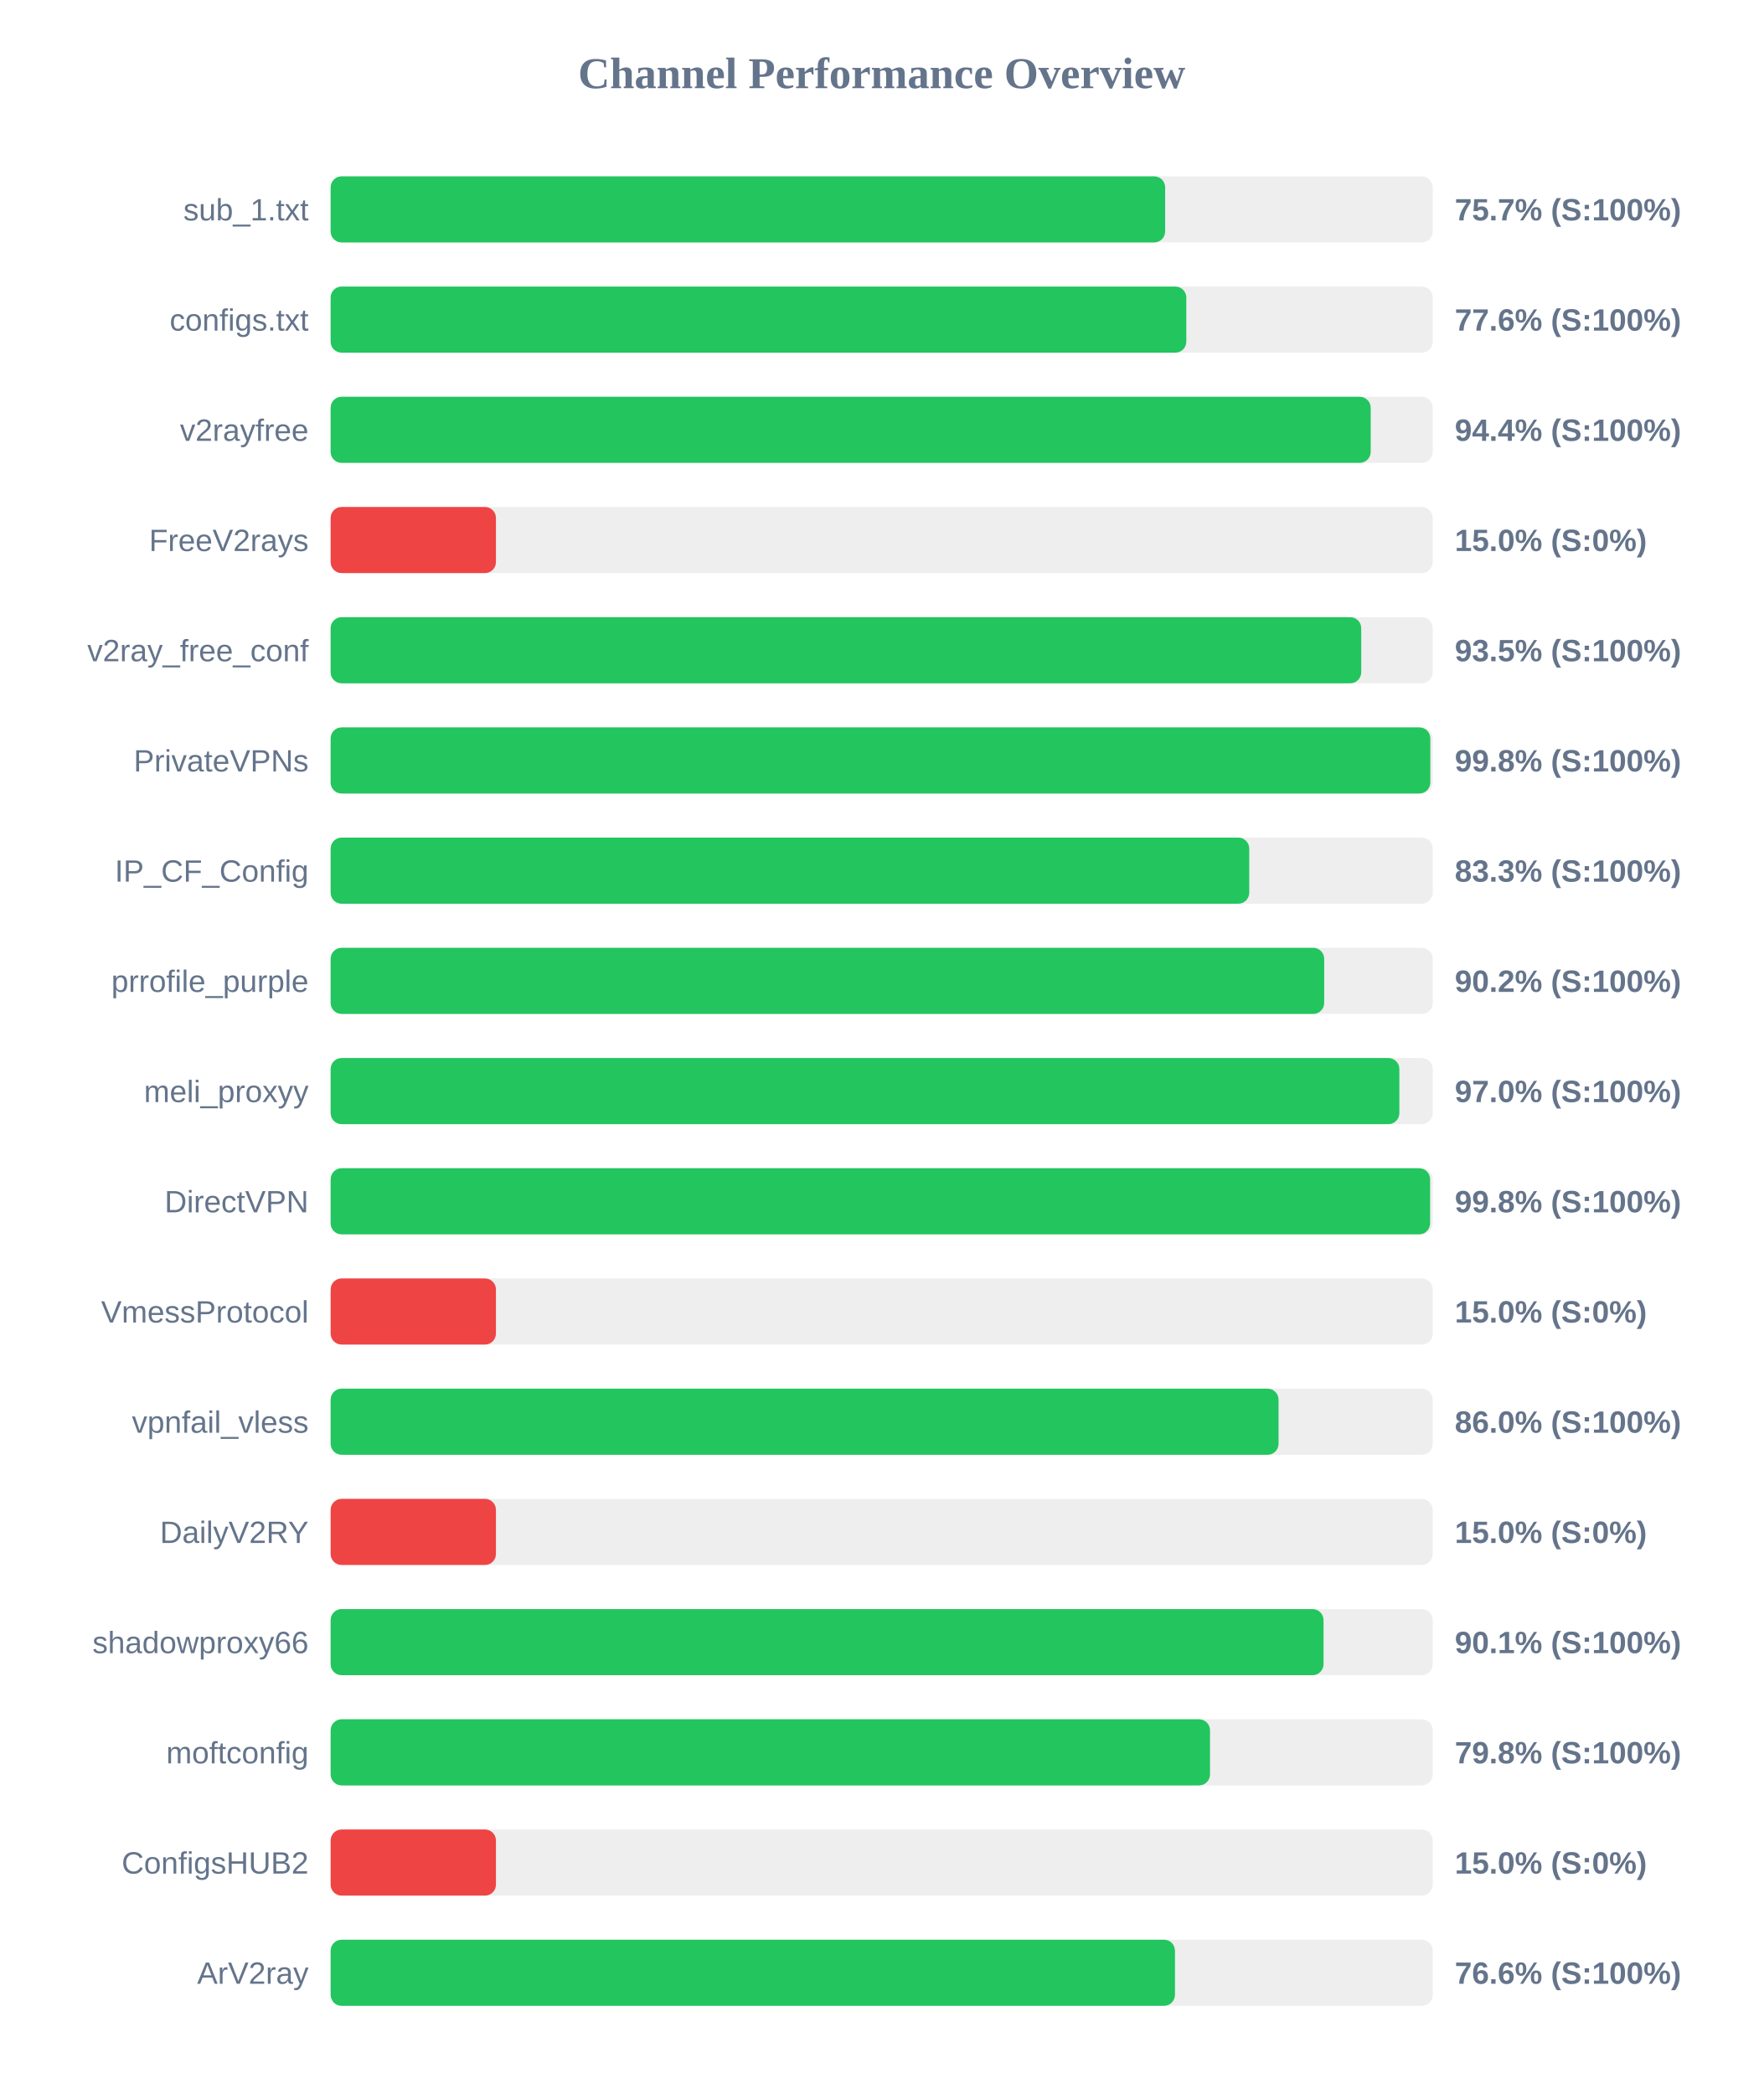
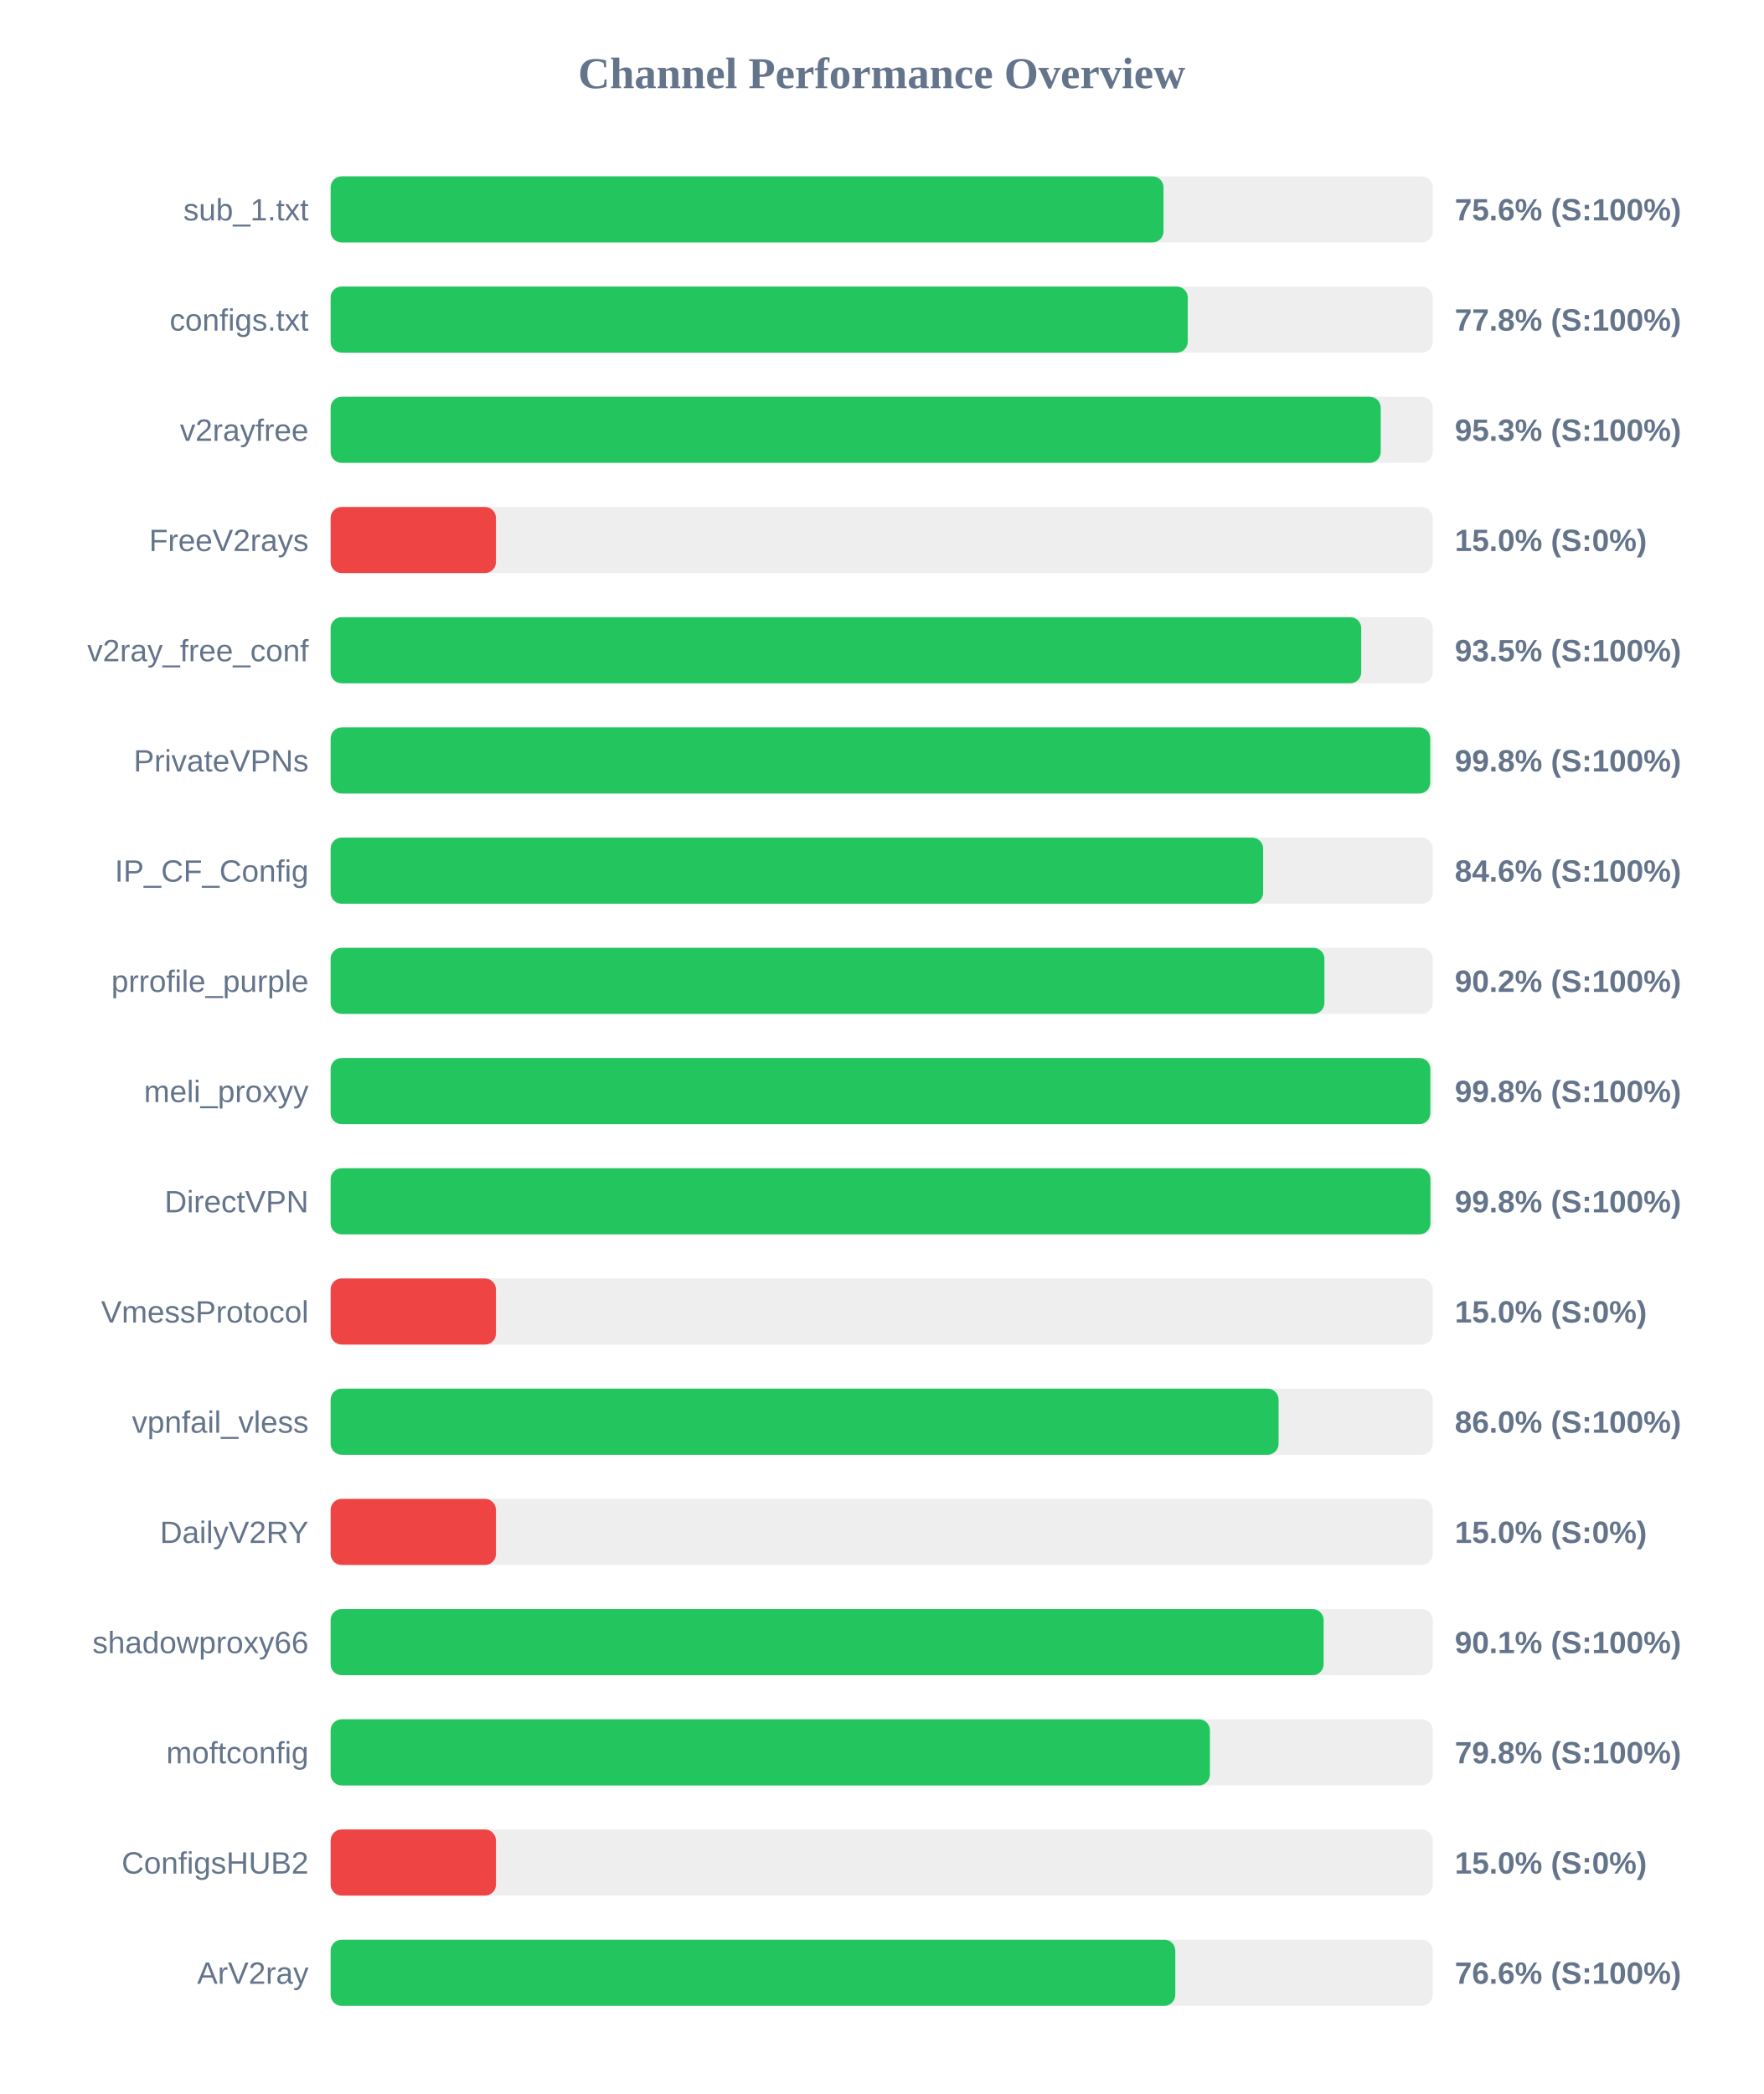
<svg xmlns="http://www.w3.org/2000/svg" width="800" height="950" version="1.1">
  <style>
        .row { font: 14px Arial; fill: #64748b; }
        .score { font: bold 14px Arial; fill: #64748b; }
    </style>
  <text x="400" y="40" text-anchor="middle" font-size="20px" font-weight="bold" fill="#64748b">Channel Performance Overview</text>
  <rect x="150" y="80" width="500" height="30" fill="#eee" rx="5" />
-   <rect x="150" y="80" width="378.6" height="30" fill="#22c55e" rx="5" />
+   <rect x="150" y="80" width="377.85" height="30" fill="#22c55e" rx="5" />
  <text x="140" y="100" text-anchor="end" class="row">sub_1.txt</text>
-   <text x="660" y="100" text-anchor="start" class="score">75.7% (S:100%)</text>
+   <text x="660" y="100" text-anchor="start" class="score">75.6% (S:100%)</text>
  <rect x="150" y="130" width="500" height="30" fill="#eee" rx="5" />
-   <rect x="150" y="130" width="388.2" height="30" fill="#22c55e" rx="5" />
+   <rect x="150" y="130" width="388.85" height="30" fill="#22c55e" rx="5" />
  <text x="140" y="150" text-anchor="end" class="row">configs.txt</text>
-   <text x="660" y="150" text-anchor="start" class="score">77.6% (S:100%)</text>
+   <text x="660" y="150" text-anchor="start" class="score">77.8% (S:100%)</text>
  <rect x="150" y="180" width="500" height="30" fill="#eee" rx="5" />
-   <rect x="150" y="180" width="471.85" height="30" fill="#22c55e" rx="5" />
+   <rect x="150" y="180" width="476.4" height="30" fill="#22c55e" rx="5" />
  <text x="140" y="200" text-anchor="end" class="row">v2rayfree</text>
-   <text x="660" y="200" text-anchor="start" class="score">94.4% (S:100%)</text>
+   <text x="660" y="200" text-anchor="start" class="score">95.3% (S:100%)</text>
  <rect x="150" y="230" width="500" height="30" fill="#eee" rx="5" />
  <rect x="150" y="230" width="75.0" height="30" fill="#ef4444" rx="5" />
  <text x="140" y="250" text-anchor="end" class="row">FreeV2rays</text>
  <text x="660" y="250" text-anchor="start" class="score">15.0% (S:0%)</text>
  <rect x="150" y="280" width="500" height="30" fill="#eee" rx="5" />
  <rect x="150" y="280" width="467.55" height="30" fill="#22c55e" rx="5" />
  <text x="140" y="300" text-anchor="end" class="row">v2ray_free_conf</text>
  <text x="660" y="300" text-anchor="start" class="score">93.5% (S:100%)</text>
  <rect x="150" y="330" width="500" height="30" fill="#eee" rx="5" />
-   <rect x="150" y="330" width="498.9" height="30" fill="#22c55e" rx="5" />
+   <rect x="150" y="330" width="498.85" height="30" fill="#22c55e" rx="5" />
  <text x="140" y="350" text-anchor="end" class="row">PrivateVPNs</text>
  <text x="660" y="350" text-anchor="start" class="score">99.8% (S:100%)</text>
  <rect x="150" y="380" width="500" height="30" fill="#eee" rx="5" />
-   <rect x="150" y="380" width="416.75" height="30" fill="#22c55e" rx="5" />
+   <rect x="150" y="380" width="423.05" height="30" fill="#22c55e" rx="5" />
  <text x="140" y="400" text-anchor="end" class="row">IP_CF_Config</text>
-   <text x="660" y="400" text-anchor="start" class="score">83.3% (S:100%)</text>
+   <text x="660" y="400" text-anchor="start" class="score">84.6% (S:100%)</text>
  <rect x="150" y="430" width="500" height="30" fill="#eee" rx="5" />
-   <rect x="150" y="430" width="450.75" height="30" fill="#22c55e" rx="5" />
+   <rect x="150" y="430" width="450.85" height="30" fill="#22c55e" rx="5" />
  <text x="140" y="450" text-anchor="end" class="row">prrofile_purple</text>
  <text x="660" y="450" text-anchor="start" class="score">90.2% (S:100%)</text>
  <rect x="150" y="480" width="500" height="30" fill="#eee" rx="5" />
-   <rect x="150" y="480" width="484.85" height="30" fill="#22c55e" rx="5" />
+   <rect x="150" y="480" width="498.9" height="30" fill="#22c55e" rx="5" />
  <text x="140" y="500" text-anchor="end" class="row">meli_proxyy</text>
-   <text x="660" y="500" text-anchor="start" class="score">97.0% (S:100%)</text>
+   <text x="660" y="500" text-anchor="start" class="score">99.8% (S:100%)</text>
  <rect x="150" y="530" width="500" height="30" fill="#eee" rx="5" />
-   <rect x="150" y="530" width="498.8" height="30" fill="#22c55e" rx="5" />
+   <rect x="150" y="530" width="498.95" height="30" fill="#22c55e" rx="5" />
  <text x="140" y="550" text-anchor="end" class="row">DirectVPN</text>
  <text x="660" y="550" text-anchor="start" class="score">99.8% (S:100%)</text>
  <rect x="150" y="580" width="500" height="30" fill="#eee" rx="5" />
  <rect x="150" y="580" width="75.0" height="30" fill="#ef4444" rx="5" />
  <text x="140" y="600" text-anchor="end" class="row">VmessProtocol</text>
  <text x="660" y="600" text-anchor="start" class="score">15.0% (S:0%)</text>
  <rect x="150" y="630" width="500" height="30" fill="#eee" rx="5" />
  <rect x="150" y="630" width="430.05" height="30" fill="#22c55e" rx="5" />
  <text x="140" y="650" text-anchor="end" class="row">vpnfail_vless</text>
  <text x="660" y="650" text-anchor="start" class="score">86.0% (S:100%)</text>
  <rect x="150" y="680" width="500" height="30" fill="#eee" rx="5" />
  <rect x="150" y="680" width="75.0" height="30" fill="#ef4444" rx="5" />
  <text x="140" y="700" text-anchor="end" class="row">DailyV2RY</text>
  <text x="660" y="700" text-anchor="start" class="score">15.0% (S:0%)</text>
  <rect x="150" y="730" width="500" height="30" fill="#eee" rx="5" />
-   <rect x="150" y="730" width="450.45" height="30" fill="#22c55e" rx="5" />
+   <rect x="150" y="730" width="450.5" height="30" fill="#22c55e" rx="5" />
  <text x="140" y="750" text-anchor="end" class="row">shadowproxy66</text>
  <text x="660" y="750" text-anchor="start" class="score">90.1% (S:100%)</text>
  <rect x="150" y="780" width="500" height="30" fill="#eee" rx="5" />
-   <rect x="150" y="780" width="398.95" height="30" fill="#22c55e" rx="5" />
+   <rect x="150" y="780" width="398.9" height="30" fill="#22c55e" rx="5" />
  <text x="140" y="800" text-anchor="end" class="row">moftconfig</text>
  <text x="660" y="800" text-anchor="start" class="score">79.8% (S:100%)</text>
  <rect x="150" y="830" width="500" height="30" fill="#eee" rx="5" />
  <rect x="150" y="830" width="75.0" height="30" fill="#ef4444" rx="5" />
  <text x="140" y="850" text-anchor="end" class="row">ConfigsHUB2</text>
  <text x="660" y="850" text-anchor="start" class="score">15.0% (S:0%)</text>
  <rect x="150" y="880" width="500" height="30" fill="#eee" rx="5" />
-   <rect x="150" y="880" width="383.05" height="30" fill="#22c55e" rx="5" />
+   <rect x="150" y="880" width="383.2" height="30" fill="#22c55e" rx="5" />
  <text x="140" y="900" text-anchor="end" class="row">ArV2ray</text>
  <text x="660" y="900" text-anchor="start" class="score">76.6% (S:100%)</text>
</svg>
